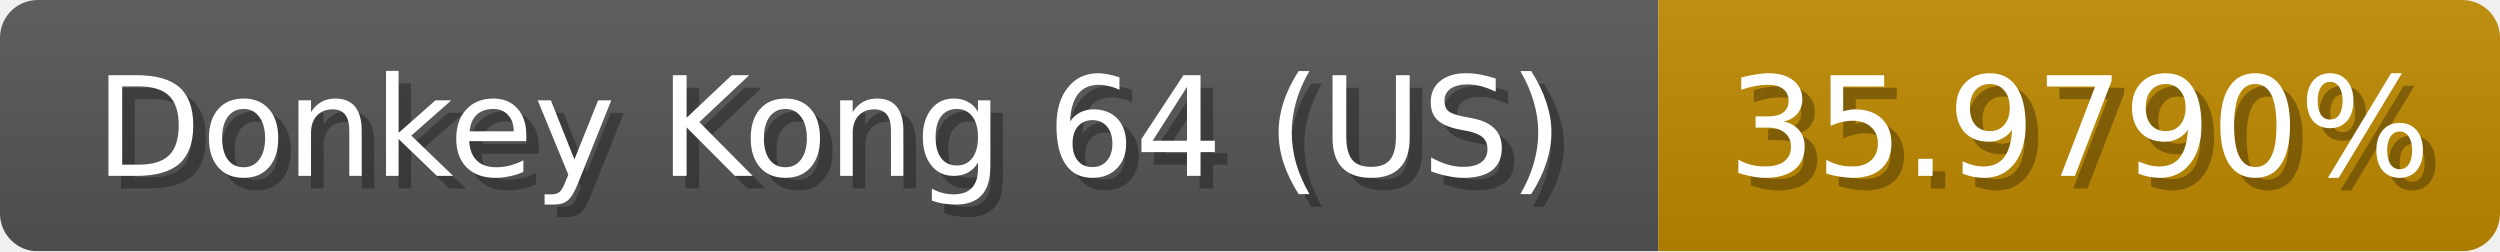
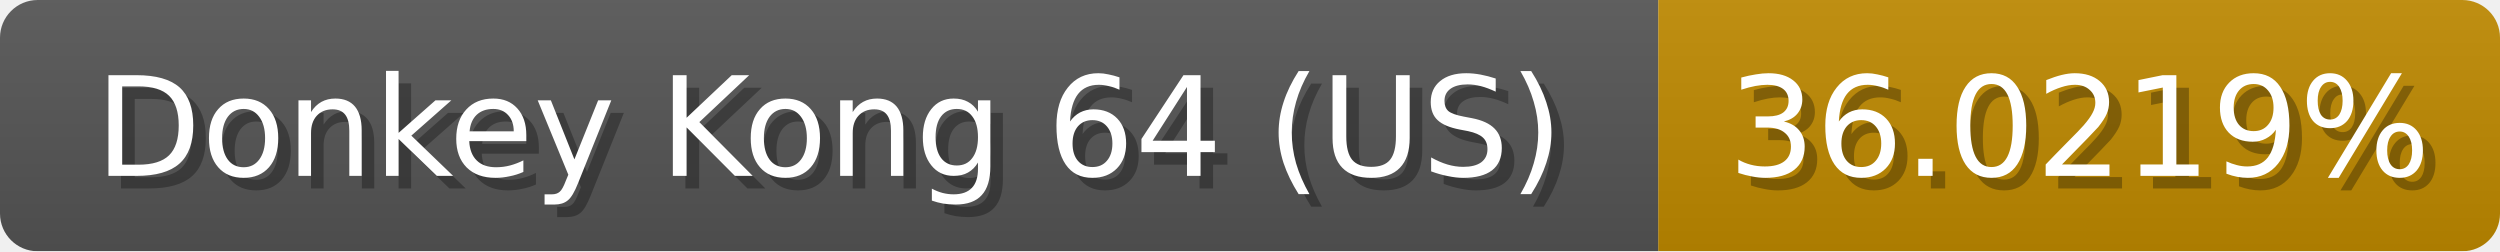
<svg xmlns="http://www.w3.org/2000/svg" width="199" height="20">
  <linearGradient id="b" x2="0" y2="100%">
    <stop offset="0" stop-color="#bbb" stop-opacity=".1" />
    <stop offset="1" stop-opacity=".1" />
  </linearGradient>
  <mask id="anybadge_1">
    <rect width="199" height="20" rx="3" fill="#fff" />
  </mask>
  <g mask="url(#anybadge_1)">
    <path fill="#555" d="M0 0h132v20H0z" />
    <path fill="#c08a00" d="M132 0h67v20H132z" />
    <path fill="url(#b)" d="M0 0h199v20H0z" />
  </g>
  <g fill="#fff" text-anchor="middle" font-family="DejaVu Sans,Verdana,Geneva,sans-serif" font-size="11">
    <text x="67.0" y="15" fill="#010101" fill-opacity=".3">Donkey Kong 64 (US)</text>
    <text x="66.0" y="14">Donkey Kong 64 (US)</text>
  </g>
  <g fill="#fff" text-anchor="middle" font-family="DejaVu Sans,Verdana,Geneva,sans-serif" font-size="11">
-     <text x="166.5" y="15" fill="#010101" fill-opacity=".3">35.9790%</text>
-     <text x="165.5" y="14">35.9790%</text>
+     <text x="166.5" y="15" fill="#010101" fill-opacity=".3">36.0219%</text>
+     <text x="165.5" y="14">36.0219%</text>
  </g>
</svg>
